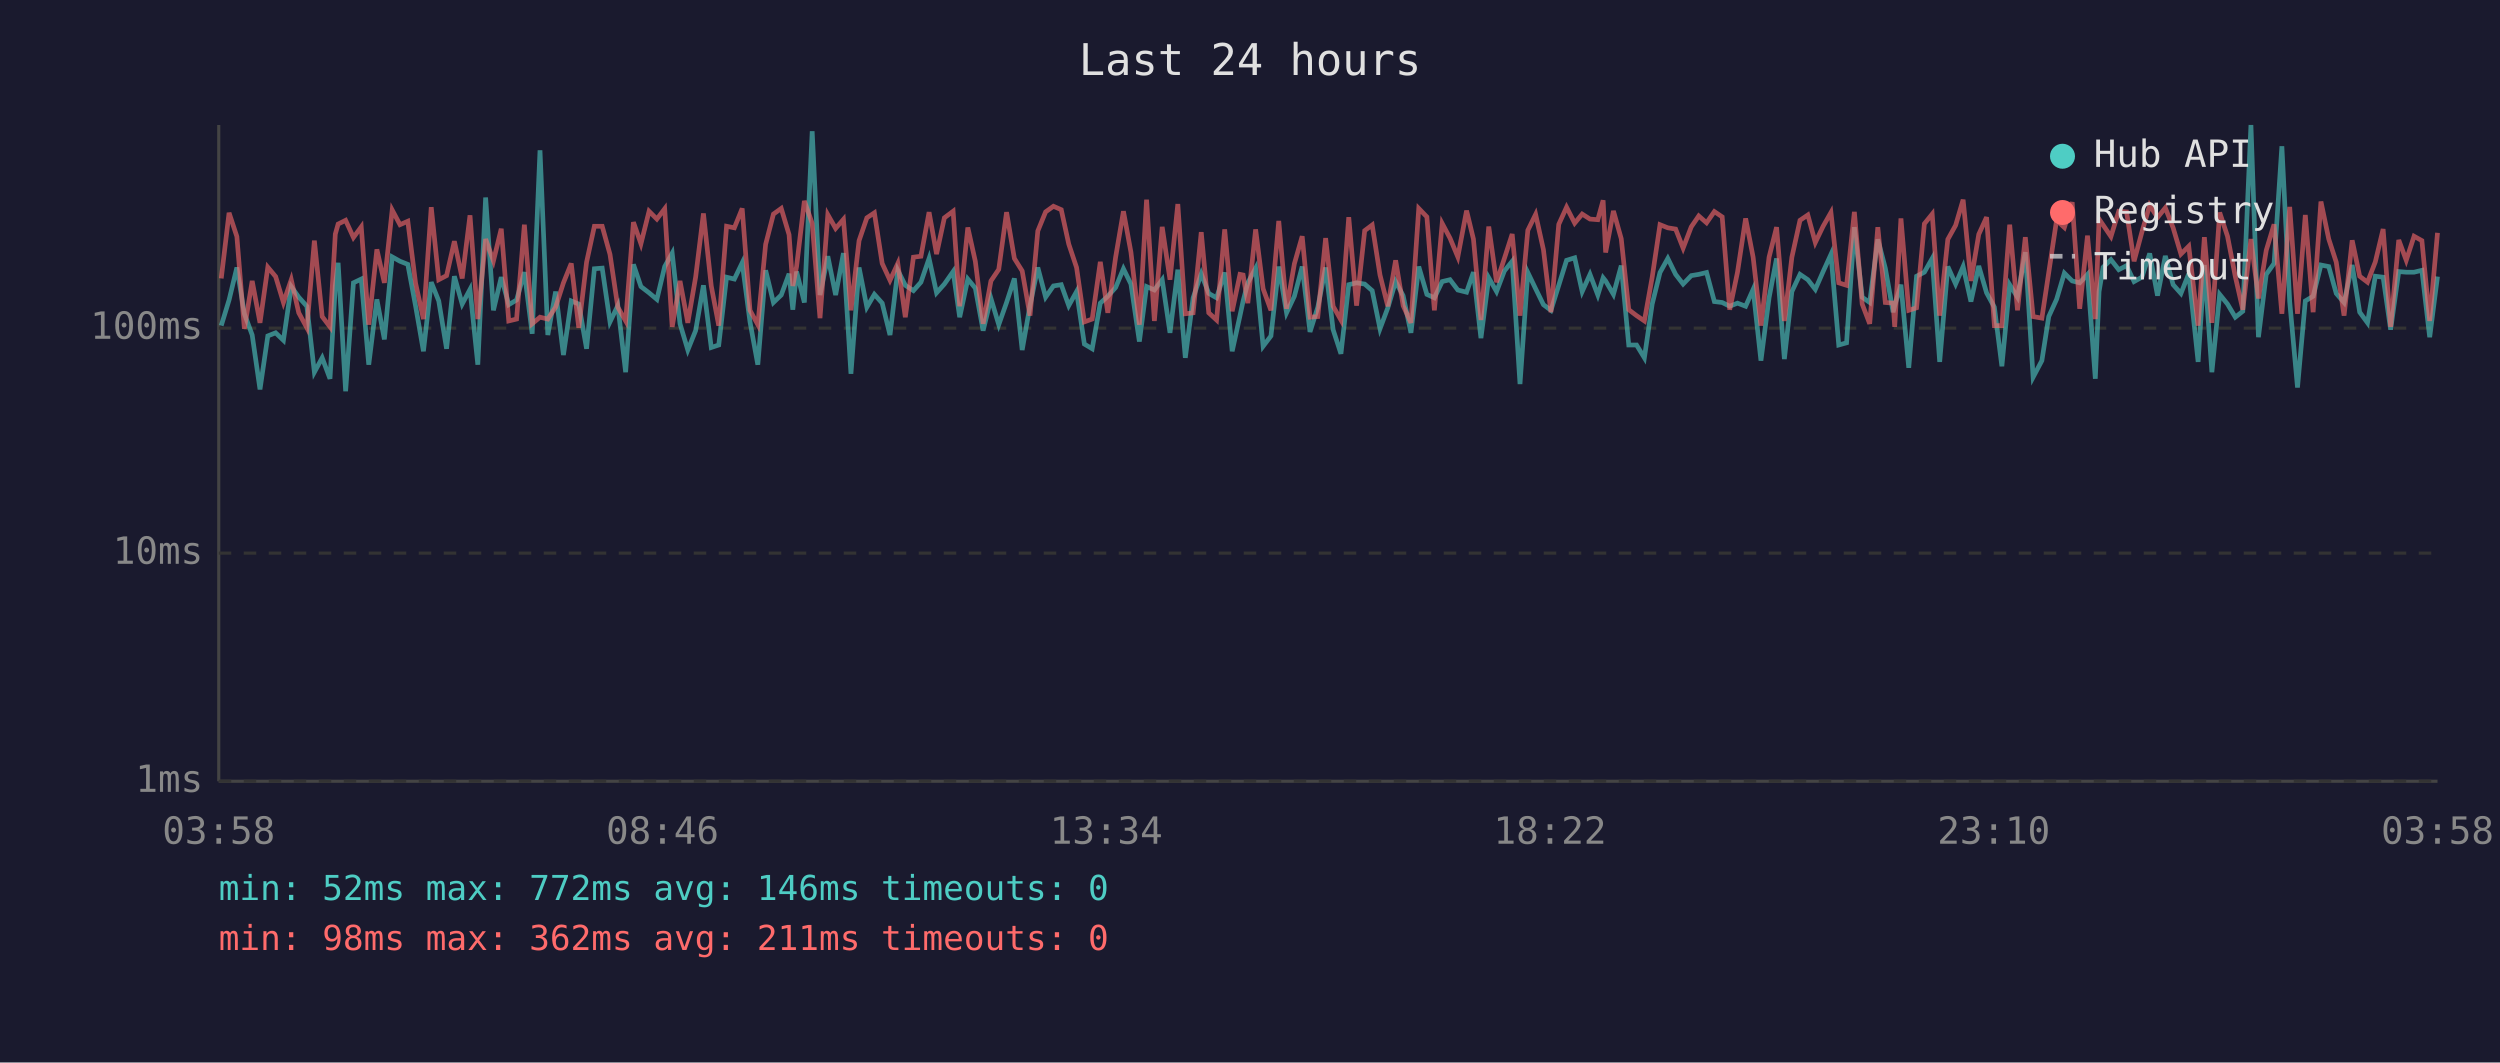
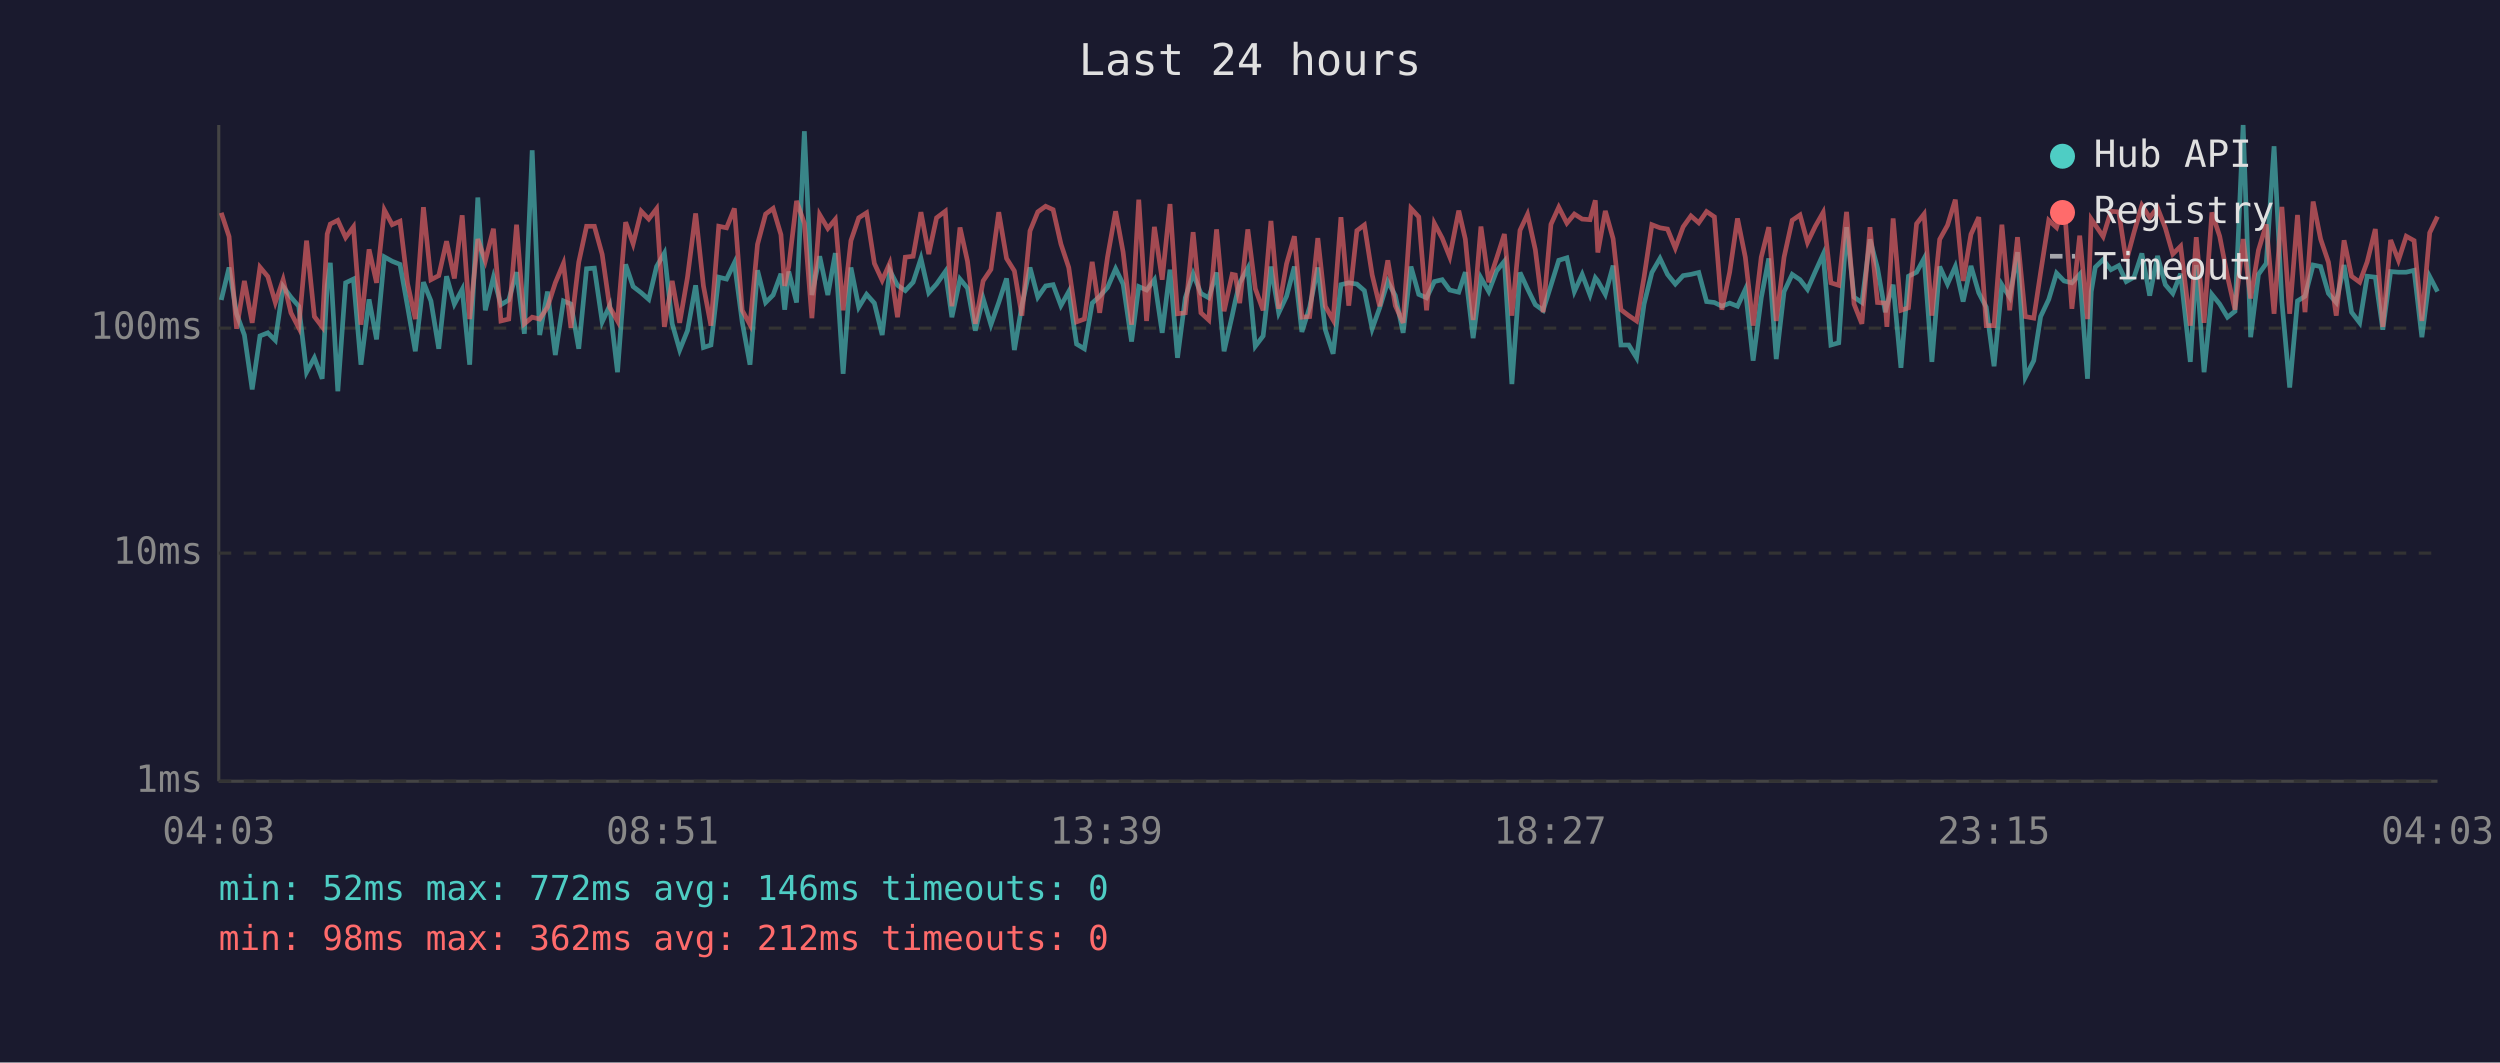
<svg xmlns="http://www.w3.org/2000/svg" viewBox="0 0 800 340" font-family="monospace" font-size="12">
  <rect width="800" height="340" fill="#1a1a2e" />
  <text x="400" y="24" fill="#e0e0e0" font-size="14" text-anchor="middle">Last 24 hours</text>
  <line x1="70" y1="40" x2="70" y2="250" stroke="#444" stroke-width="1" />
  <line x1="70" y1="250" x2="780" y2="250" stroke="#444" stroke-width="1" />
  <line x1="70" y1="250" x2="780" y2="250" stroke="#333" stroke-width="1" stroke-dasharray="4" />
  <text x="65" y="250" fill="#888" text-anchor="end" dominant-baseline="middle">1ms</text>
  <line x1="70" y1="177" x2="780" y2="177" stroke="#333" stroke-width="1" stroke-dasharray="4" />
  <text x="65" y="177" fill="#888" text-anchor="end" dominant-baseline="middle">10ms</text>
  <line x1="70" y1="105" x2="780" y2="105" stroke="#333" stroke-width="1" stroke-dasharray="4" />
  <text x="65" y="105" fill="#888" text-anchor="end" dominant-baseline="middle">100ms</text>
-   <text x="70" y="270" fill="#888" text-anchor="middle">03:58</text>
-   <text x="212" y="270" fill="#888" text-anchor="middle">08:46</text>
-   <text x="354" y="270" fill="#888" text-anchor="middle">13:34</text>
-   <text x="496" y="270" fill="#888" text-anchor="middle">18:22</text>
-   <text x="638" y="270" fill="#888" text-anchor="middle">23:10</text>
-   <text x="780" y="270" fill="#888" text-anchor="middle">03:58</text>
-   <polyline points="70.8,104.2 73.3,96.0 75.8,85.6 78.2,100.4 80.7,107.2 83.2,124.6 85.7,107.5 88.2,106.5 90.7,108.9 93.2,91.7 95.6,95.1 98.2,98.0 100.6,119.1 103.1,114.5 105.6,121.2 107.3,91.5 108.2,84.1 110.6,125.2 113.1,90.5 115.6,89.3 118.0,116.7 120.6,95.8 123.0,108.6 125.5,82.2 128.0,83.6 130.5,84.6 133.0,98.0 135.5,112.4 138.0,90.3 140.4,96.3 142.9,111.6 145.4,88.4 147.9,97.3 150.4,92.6 152.9,116.7 155.4,63.2 157.9,99.3 160.4,88.7 162.8,97.5 165.3,96.0 167.8,87.1 170.3,106.8 172.8,48.1 175.3,107.2 177.8,93.3 180.3,113.6 182.8,96.3 185.2,97.3 187.7,111.6 190.2,86.0 192.7,85.8 195.2,103.0 197.7,97.8 200.2,119.1 202.7,84.6 205.1,91.7 207.7,93.7 210.2,95.8 212.7,85.3 215.1,81.0 217.6,103.6 220.1,112.0 222.6,105.8 225.1,91.3 227.6,111.2 230.0,110.4 232.5,88.7 235.0,89.3 237.5,84.1 240.0,103.0 242.5,116.7 245.0,86.5 247.5,96.8 250.0,94.4 252.5,87.6 253.7,99.1 254.9,86.9 257.4,96.8 259.9,42.0 262.4,94.4 264.9,82.0 267.4,94.4 269.9,81.0 272.3,119.6 274.9,85.6 277.4,98.3 279.8,94.2 282.3,97.0 284.8,107.2 287.3,86.5 289.7,91.3 292.3,93.0 294.7,90.3 297.3,82.7 299.7,93.7 302.2,90.9 305.0,86.9 307.1,101.5 309.7,89.3 312.1,92.2 314.6,105.8 317.1,95.5 319.6,103.9 322.1,96.8 324.6,89.1 327.1,112.0 329.6,97.8 332.1,85.6 334.6,95.1 337.1,91.5 339.6,91.1 342.0,97.8 344.5,93.3 347.0,110.1 349.5,111.6 352.1,97.0 354.5,94.8 357.0,92.0 359.5,86.0 361.9,90.9 364.6,109.3 366.9,91.7 369.4,92.8 371.9,89.5 374.4,106.5 376.9,86.3 379.3,114.5 381.8,95.3 384.4,87.6 386.8,93.9 389.3,95.3 391.9,87.2 394.3,112.4 396.8,101.0 397.8,96.3 399.3,90.5 401.8,85.8 404.2,110.8 406.7,107.5 409.2,85.3 411.7,100.1 414.2,94.8 416.7,85.3 419.2,106.2 421.7,98.3 424.2,85.6 426.6,105.5 429.1,113.2 431.6,91.1 434.1,90.5 436.7,90.9 439.1,93.0 441.6,105.2 444.1,98.5 446.6,90.1 449.0,94.6 451.5,106.5 454.0,85.3 456.6,94.2 459.0,95.3 461.5,90.1 464.0,89.5 466.5,92.8 469.3,93.5 471.5,87.1 473.9,108.2 476.4,88.9 478.9,93.3 481.4,86.7 483.9,83.6 486.4,122.9 488.9,87.2 491.4,92.4 493.9,97.5 496.3,99.3 498.8,91.3 501.3,83.3 503.9,82.5 506.3,93.3 508.8,87.8 511.3,94.4 513.0,88.9 513.8,89.9 516.3,94.2 518.8,85.0 521.2,110.4 523.7,110.4 526.2,114.5 528.7,97.3 531.2,87.2 533.7,82.7 536.2,87.8 538.6,90.9 541.2,88.2 543.6,87.8 546.1,87.2 548.6,96.5 551.1,96.8 553.5,98.0 556.0,97.0 558.6,98.0 561.0,92.6 563.5,115.4 566.1,95.3 568.5,82.7 571.0,114.9 573.4,93.3 576.0,87.8 578.5,89.5 580.9,92.6 583.4,86.9 585.9,81.4 588.4,110.4 590.9,109.7 593.4,72.7 595.9,95.1 598.3,96.8 600.9,76.6 603.3,85.8 605.8,99.9 606.3,97.8 608.3,91.1 610.8,117.7 613.3,88.4 615.8,87.1 618.3,82.7 620.7,115.8 623.3,85.3 625.8,90.9 628.2,85.3 630.7,96.5 633.2,85.1 635.7,93.7 638.2,98.3 640.6,117.2 643.1,91.1 645.6,95.1 648.1,80.7 650.6,120.7 653.4,115.4 655.6,101.3 658.1,95.8 660.6,87.4 663.1,89.9 665.5,90.5 668.0,87.8 670.5,121.2 671.7,93.3 673.0,85.5 675.5,83.1 678.0,86.3 680.5,85.0 682.9,90.1 685.4,88.7 687.9,81.1 690.4,94.6 692.9,81.9 695.4,91.1 697.9,93.9 700.4,87.6 703.4,115.8 705.4,84.8 707.8,119.1 710.3,94.2 712.8,97.3 715.3,101.5 717.7,99.6 720.3,40.0 722.7,107.9 725.2,87.8 727.7,84.3 730.2,46.8 732.7,96.5 735.2,124.0 737.7,96.3 740.2,94.8 742.7,84.8 745.2,85.3 747.6,93.9 750.1,96.8 752.7,84.8 755.1,99.9 757.6,103.3 760.1,88.4 762.6,88.7 765.0,105.5 767.6,86.9 770.0,87.1 772.5,87.1 775.0,86.5 777.5,107.9 780.0,88.5" fill="none" stroke="#4ecdc4" stroke-width="1.5" opacity="0.6" />
-   <polyline points="70.8,89.1 73.3,68.1 75.8,75.7 78.2,105.2 80.7,89.9 83.2,103.3 85.7,85.5 88.2,88.5 90.7,96.8 93.2,89.5 95.6,100.1 98.2,104.9 100.6,77.0 103.1,101.3 105.6,104.6 107.3,74.9 108.2,71.7 110.6,70.5 113.1,76.0 115.6,72.6 118.0,103.9 120.6,79.8 123.0,90.5 125.5,67.2 128.0,71.9 130.5,70.8 133.0,90.7 135.5,102.1 138.0,66.3 140.4,89.5 142.9,88.2 145.4,77.2 147.9,89.1 150.4,68.9 152.9,102.1 155.4,76.5 157.9,83.5 160.4,73.2 162.8,102.7 165.3,102.1 167.8,71.9 170.3,103.6 172.8,101.5 175.3,102.1 177.8,98.3 180.3,90.5 182.8,84.3 185.2,104.9 187.7,83.9 190.2,72.4 192.7,72.4 195.2,81.4 197.7,98.3 200.2,102.7 202.7,71.1 205.1,78.0 207.7,67.6 210.2,70.1 212.7,66.8 215.1,104.6 217.6,89.9 220.1,103.3 222.6,88.7 225.1,68.3 227.6,91.5 230.0,104.2 232.5,72.4 235.0,72.9 237.5,66.7 240.0,99.3 242.5,103.9 245.0,78.2 247.5,68.5 250.0,66.7 252.5,75.1 253.7,91.5 254.9,85.3 257.4,64.3 259.9,71.5 262.4,101.8 264.9,68.7 267.4,73.1 269.9,70.2 272.3,99.3 274.9,77.0 277.4,69.7 279.8,68.1 282.3,84.3 284.8,89.7 287.3,84.3 289.7,101.5 292.3,82.3 294.7,82.0 297.3,67.9 299.7,81.3 302.2,69.7 305.0,67.6 307.1,98.0 309.7,72.8 312.1,83.6 314.6,103.6 317.1,89.9 319.6,86.2 322.1,67.9 324.6,82.7 327.1,86.7 329.6,101.0 332.1,73.9 334.6,67.8 337.1,66.0 339.6,67.1 342.0,78.1 344.5,85.6 347.0,103.0 349.5,102.1 352.1,83.8 354.5,100.1 357.0,82.3 359.5,67.6 361.9,80.7 364.6,103.9 366.9,63.9 369.4,102.7 371.9,72.6 374.4,89.5 376.9,65.3 379.3,100.4 381.8,100.1 384.4,74.3 386.8,100.1 389.3,102.4 391.9,73.4 394.3,99.6 396.8,87.8 397.8,88.0 399.3,97.0 401.8,73.4 404.2,92.4 406.7,99.3 409.2,70.7 411.7,98.8 414.2,84.4 416.7,75.6 419.2,101.5 421.7,101.3 424.2,76.2 426.6,98.0 429.1,102.4 431.6,69.5 434.1,97.8 436.7,73.8 439.1,72.0 441.6,88.0 444.1,98.0 446.6,83.3 449.0,97.8 451.5,103.3 454.0,66.7 456.6,69.4 459.0,99.3 461.5,71.5 464.0,76.2 466.5,82.2 469.3,67.4 471.5,76.5 473.9,102.4 476.4,72.5 478.9,90.3 481.4,82.7 483.9,74.9 486.4,101.0 488.9,73.7 491.4,68.6 493.9,79.9 496.3,99.9 498.8,71.8 501.3,66.3 503.9,71.4 506.3,68.5 508.8,70.1 511.3,70.3 513.0,64.1 513.8,80.8 516.3,67.5 518.8,76.4 521.2,99.1 523.7,101.0 526.2,102.7 528.7,88.7 531.2,71.9 533.7,72.9 536.2,73.3 538.6,79.4 541.2,72.6 543.6,69.1 546.1,71.3 548.6,67.7 551.1,69.4 553.5,99.1 556.0,87.1 558.6,69.9 561.0,82.3 563.5,104.2 566.1,82.3 568.5,72.7 571.0,102.7 573.4,82.3 576.0,70.5 578.5,68.8 580.9,77.6 583.4,72.4 585.9,68.0 588.4,90.5 590.9,91.3 593.4,67.8 595.9,97.3 598.3,103.6 600.9,72.7 603.3,96.8 605.8,97.0 606.3,104.6 608.3,69.9 610.8,99.3 613.3,98.5 615.8,71.6 618.3,68.5 620.7,101.0 623.3,76.6 625.8,72.1 628.2,63.9 630.7,89.9 633.2,75.0 635.7,69.5 638.2,104.2 640.6,104.2 643.1,71.9 645.6,99.3 648.1,75.9 650.6,101.3 653.4,101.8 655.6,87.2 658.1,70.5 660.6,72.8 663.1,64.7 665.5,98.8 668.0,75.4 670.5,102.1 671.7,70.1 673.0,72.0 675.5,75.7 678.0,67.6 680.5,67.8 682.9,83.6 685.4,74.3 687.9,65.7 690.4,69.6 692.9,66.5 695.4,72.9 697.9,81.3 700.4,78.8 703.4,104.2 705.4,75.9 707.8,103.3 710.3,68.0 712.8,75.6 715.3,88.5 717.7,99.1 720.3,76.5 722.7,95.5 725.2,80.1 727.7,71.8 730.2,100.4 732.7,66.2 735.2,100.4 737.7,68.8 740.2,99.9 742.7,64.5 745.2,76.5 747.6,83.9 750.1,101.0 752.7,76.9 755.1,88.4 757.6,90.3 760.1,83.8 762.6,73.3 765.0,104.6 767.6,76.8 770.0,83.3 772.5,75.6 775.0,77.0 777.5,102.7 780.0,74.5" fill="none" stroke="#ff6b6b" stroke-width="1.5" opacity="0.6" />
+   <text x="70" y="270" fill="#888" text-anchor="middle">04:03</text>
+   <text x="212" y="270" fill="#888" text-anchor="middle">08:51</text>
+   <text x="354" y="270" fill="#888" text-anchor="middle">13:39</text>
+   <text x="496" y="270" fill="#888" text-anchor="middle">18:27</text>
+   <text x="638" y="270" fill="#888" text-anchor="middle">23:15</text>
+   <text x="780" y="270" fill="#888" text-anchor="middle">04:03</text>
+   <polyline points="70.8,96.0 73.3,85.6 75.7,100.4 78.2,107.2 80.7,124.6 83.2,107.5 85.7,106.5 88.1,108.9 90.6,91.7 93.1,95.1 95.6,98.0 98.1,119.1 100.6,114.5 103.1,121.2 104.7,91.5 105.7,84.1 108.1,125.2 110.6,90.5 113.1,89.3 115.5,116.7 118.1,95.8 120.5,108.6 123.0,82.2 125.5,83.6 128.0,84.6 130.4,98.0 132.9,112.4 135.5,90.3 137.9,96.3 140.4,111.6 142.9,88.4 145.4,97.3 147.9,92.6 150.3,116.7 152.9,63.2 155.3,99.3 157.9,88.7 160.3,97.5 162.8,96.0 165.3,87.1 167.8,106.8 170.3,48.1 172.7,107.2 175.2,93.3 177.7,113.6 180.3,96.3 182.7,97.3 185.2,111.6 187.7,86.0 190.2,85.8 192.7,103.0 195.1,97.8 197.6,119.1 200.2,84.6 202.6,91.7 205.2,93.7 207.6,95.8 210.1,85.3 212.6,81.0 215.1,103.6 217.5,112.0 220.0,105.8 222.6,91.3 225.1,111.2 227.5,110.4 230.0,88.7 232.5,89.3 235.0,84.1 237.5,103.0 240.0,116.7 242.4,86.5 245.0,96.8 247.4,94.4 249.9,87.6 251.1,99.1 252.4,86.9 254.9,96.8 257.4,42.0 259.8,94.4 262.3,82.0 264.9,94.4 267.3,81.0 269.8,119.6 272.3,85.6 274.8,98.3 277.3,94.2 279.8,97.0 282.3,107.2 284.7,86.5 287.2,91.3 289.7,93.0 292.2,90.3 294.7,82.7 297.2,93.7 299.7,90.9 302.5,86.9 304.6,101.5 307.2,89.3 309.6,92.2 312.1,105.8 314.6,95.5 317.1,103.9 319.6,96.8 322.1,89.1 324.6,112.0 327.0,97.8 329.6,85.6 332.1,95.1 334.6,91.5 337.0,91.1 339.5,97.8 342.0,93.3 344.5,110.1 347.0,111.6 349.5,97.0 351.9,94.8 354.4,92.0 357.0,86.0 359.4,90.9 362.1,109.3 364.4,91.7 366.9,92.8 369.4,89.5 371.9,106.5 374.4,86.3 376.8,114.5 379.3,95.3 381.8,87.6 384.3,93.9 386.8,95.3 389.3,87.2 391.7,112.4 394.3,101.0 395.3,96.3 396.7,90.5 399.3,85.8 401.7,110.8 404.2,107.5 406.7,85.3 409.2,100.1 411.7,94.8 414.2,85.3 416.6,106.2 419.1,98.3 421.7,85.6 424.1,105.5 426.6,113.2 429.1,91.1 431.6,90.5 434.2,90.9 436.6,93.0 439.1,105.2 441.5,98.5 444.1,90.1 446.5,94.6 449.0,106.5 451.5,85.3 454.0,94.2 456.5,95.3 459.0,90.1 461.5,89.5 463.9,92.8 466.8,93.5 468.9,87.1 471.4,108.2 473.9,88.9 476.4,93.3 478.9,86.7 481.4,83.6 483.8,122.9 486.4,87.2 488.8,92.4 491.3,97.5 493.8,99.3 496.3,91.3 498.8,83.3 501.4,82.5 503.8,93.3 506.3,87.8 508.8,94.4 510.5,88.9 511.3,89.9 513.7,94.2 516.2,85.0 518.7,110.4 521.2,110.4 523.7,114.5 526.1,97.3 528.6,87.2 531.2,82.7 533.6,87.8 536.1,90.9 538.6,88.2 541.1,87.8 543.6,87.2 546.1,96.5 548.6,96.8 551.0,98.0 553.5,97.0 556.0,98.0 558.5,92.6 561.0,115.4 563.6,95.3 566.0,82.7 568.4,114.9 570.9,93.3 573.5,87.8 576.0,89.5 578.4,92.6 580.9,86.9 583.4,81.4 585.9,110.4 588.4,109.7 590.9,72.7 593.3,95.1 595.8,96.8 598.4,76.6 600.8,85.8 603.3,99.9 603.8,97.8 605.8,91.1 608.3,117.7 610.7,88.4 613.3,87.1 615.7,82.7 618.2,115.8 620.7,85.3 623.2,90.9 625.7,85.3 628.2,96.5 630.7,85.1 633.2,93.7 635.6,98.3 638.1,117.2 640.6,91.1 643.1,95.1 645.6,80.7 648.1,120.7 650.8,115.4 653.0,101.3 655.6,95.8 658.1,87.4 660.5,89.9 663.0,90.5 665.5,87.8 668.0,121.2 669.2,93.3 670.5,85.5 673.0,83.1 675.5,86.3 678.0,85.0 680.4,90.1 682.9,88.7 685.4,81.1 687.9,94.6 690.4,81.9 692.9,91.1 695.3,93.9 697.8,87.6 700.9,115.8 702.8,84.8 705.3,119.1 707.8,94.2 710.3,97.3 712.8,101.5 715.2,99.6 717.8,40.0 720.2,107.9 722.7,87.8 725.2,84.3 727.7,46.8 730.2,96.5 732.7,124.0 735.2,96.3 737.6,94.8 740.2,84.8 742.6,85.3 745.1,93.9 747.6,96.8 750.1,84.8 752.5,99.9 755.1,103.3 757.5,88.4 760.1,88.7 762.5,105.5 765.0,86.9 767.5,87.1 770.0,87.1 772.5,86.5 775.0,107.9 777.5,88.5 780.0,93.3" fill="none" stroke="#4ecdc4" stroke-width="1.5" opacity="0.6" />
+   <polyline points="70.8,68.1 73.3,75.7 75.7,105.2 78.2,89.9 80.7,103.3 83.2,85.5 85.7,88.5 88.1,96.8 90.6,89.5 93.1,100.1 95.6,104.9 98.1,77.0 100.6,101.3 103.1,104.6 104.7,74.9 105.7,71.7 108.1,70.5 110.6,76.0 113.1,72.6 115.5,103.9 118.1,79.8 120.5,90.5 123.0,67.2 125.5,71.9 128.0,70.8 130.4,90.7 132.9,102.1 135.5,66.3 137.9,89.5 140.4,88.2 142.9,77.2 145.4,89.1 147.9,68.9 150.3,102.1 152.9,76.5 155.3,83.5 157.9,73.2 160.3,102.7 162.8,102.1 165.3,71.9 167.8,103.6 170.3,101.5 172.7,102.1 175.2,98.3 177.7,90.5 180.3,84.3 182.7,104.9 185.2,83.9 187.7,72.4 190.2,72.4 192.7,81.4 195.1,98.3 197.6,102.7 200.2,71.1 202.6,78.0 205.2,67.6 207.6,70.1 210.1,66.8 212.6,104.6 215.1,89.9 217.5,103.3 220.0,88.7 222.6,68.3 225.1,91.5 227.5,104.2 230.0,72.4 232.5,72.9 235.0,66.7 237.5,99.3 240.0,103.9 242.4,78.2 245.0,68.5 247.4,66.7 249.9,75.1 251.1,91.5 252.4,85.3 254.9,64.3 257.4,71.5 259.8,101.8 262.3,68.7 264.9,73.1 267.3,70.2 269.8,99.3 272.3,77.0 274.8,69.7 277.3,68.1 279.8,84.3 282.3,89.7 284.7,84.3 287.2,101.5 289.7,82.3 292.2,82.0 294.7,67.9 297.2,81.3 299.7,69.7 302.5,67.6 304.6,98.0 307.2,72.8 309.6,83.6 312.1,103.6 314.6,89.9 317.1,86.2 319.6,67.9 322.1,82.7 324.6,86.7 327.0,101.0 329.6,73.9 332.1,67.8 334.6,66.0 337.0,67.1 339.5,78.1 342.0,85.6 344.5,103.0 347.0,102.1 349.5,83.8 351.9,100.1 354.4,82.3 357.0,67.6 359.4,80.7 362.1,103.9 364.4,63.9 366.9,102.7 369.4,72.6 371.9,89.5 374.4,65.3 376.8,100.4 379.3,100.1 381.8,74.3 384.3,100.1 386.8,102.4 389.3,73.4 391.7,99.6 394.3,87.8 395.3,88.0 396.7,97.0 399.3,73.4 401.7,92.4 404.2,99.3 406.7,70.7 409.2,98.8 411.7,84.4 414.2,75.6 416.6,101.5 419.1,101.3 421.7,76.2 424.1,98.0 426.6,102.4 429.1,69.5 431.6,97.8 434.2,73.8 436.6,72.0 439.1,88.0 441.5,98.0 444.1,83.3 446.5,97.8 449.0,103.3 451.5,66.7 454.0,69.4 456.5,99.3 459.0,71.5 461.5,76.2 463.9,82.2 466.8,67.4 468.9,76.5 471.4,102.4 473.9,72.5 476.4,90.3 478.9,82.7 481.4,74.9 483.8,101.0 486.4,73.7 488.8,68.6 491.3,79.9 493.8,99.9 496.3,71.8 498.8,66.3 501.4,71.4 503.8,68.5 506.3,70.1 508.8,70.3 510.5,64.1 511.3,80.8 513.7,67.5 516.2,76.4 518.7,99.1 521.2,101.0 523.7,102.7 526.1,88.7 528.6,71.9 531.2,72.9 533.6,73.3 536.1,79.4 538.6,72.6 541.1,69.1 543.6,71.3 546.1,67.7 548.6,69.4 551.0,99.1 553.5,87.1 556.0,69.9 558.5,82.3 561.0,104.2 563.6,82.3 566.0,72.7 568.4,102.7 570.9,82.3 573.5,70.5 576.0,68.8 578.4,77.6 580.9,72.4 583.4,68.0 585.9,90.5 588.4,91.3 590.9,67.8 593.3,97.3 595.8,103.6 598.4,72.7 600.8,96.8 603.3,97.0 603.8,104.6 605.8,69.9 608.3,99.3 610.7,98.5 613.3,71.6 615.7,68.5 618.2,101.0 620.7,76.6 623.2,72.1 625.7,63.9 628.2,89.9 630.7,75.0 633.2,69.5 635.6,104.2 638.1,104.2 640.6,71.9 643.1,99.3 645.6,75.9 648.1,101.3 650.8,101.8 653.0,87.2 655.6,70.5 658.1,72.8 660.5,64.7 663.0,98.8 665.5,75.4 668.0,102.1 669.2,70.1 670.5,72.0 673.0,75.7 675.5,67.6 678.0,67.8 680.4,83.6 682.9,74.3 685.4,65.7 687.9,69.6 690.4,66.5 692.9,72.9 695.3,81.3 697.8,78.8 700.9,104.2 702.8,75.9 705.3,103.3 707.8,68.0 710.3,75.6 712.8,88.5 715.2,99.1 717.8,76.5 720.2,95.5 722.7,80.1 725.2,71.8 727.7,100.4 730.2,66.2 732.7,100.4 735.2,68.8 737.6,99.9 740.2,64.5 742.6,76.5 745.1,83.9 747.6,101.0 750.1,76.9 752.5,88.4 755.1,90.3 757.5,83.8 760.1,73.3 762.5,104.6 765.0,76.8 767.5,83.3 770.0,75.6 772.5,77.0 775.0,102.7 777.5,74.5 780.0,69.3" fill="none" stroke="#ff6b6b" stroke-width="1.5" opacity="0.6" />
  <circle cx="660" cy="50" r="4" fill="#4ecdc4" />
  <text x="670" y="50" fill="#e0e0e0" dominant-baseline="middle">Hub API</text>
  <circle cx="660" cy="68" r="4" fill="#ff6b6b" />
  <text x="670" y="68" fill="#e0e0e0" dominant-baseline="middle">Registry</text>
  <line x1="656" y1="82" x2="664" y2="82" stroke="#e0e0e0" stroke-width="1.5" stroke-dasharray="4,3" opacity="0.7" />
  <text x="670" y="86" fill="#e0e0e0" dominant-baseline="middle">Timeout</text>
  <text x="70" y="288" fill="#4ecdc4" font-size="11">min: 52ms  max: 772ms  avg: 146ms  timeouts: 0</text>
-   <text x="70" y="304" fill="#ff6b6b" font-size="11">min: 98ms  max: 362ms  avg: 211ms  timeouts: 0</text>
+   <text x="70" y="304" fill="#ff6b6b" font-size="11">min: 98ms  max: 362ms  avg: 212ms  timeouts: 0</text>
</svg>
